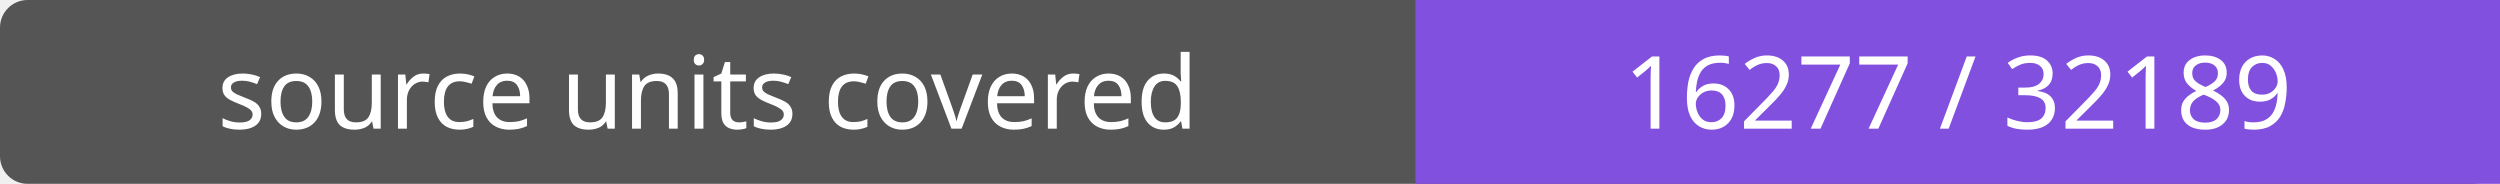
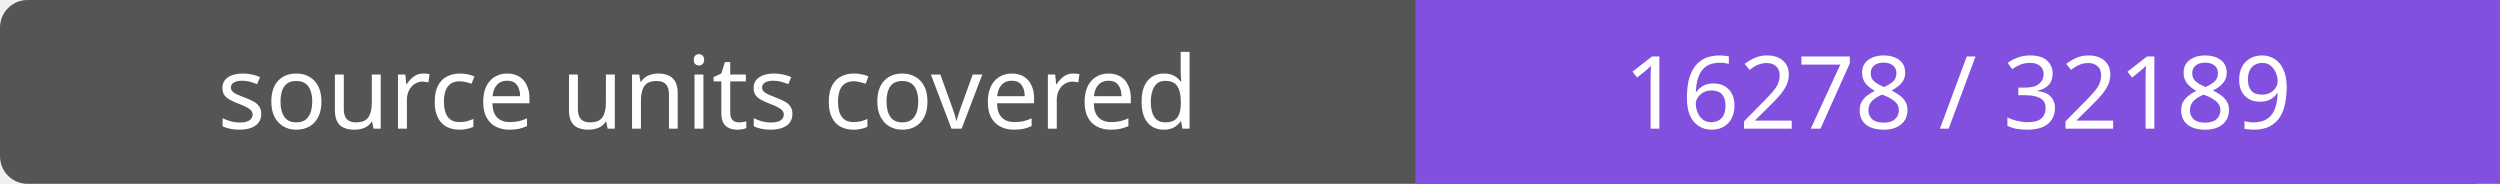
- <svg xmlns="http://www.w3.org/2000/svg" width="272" height="20" role="img" aria-label="source units covered: 16277 / 32189">
+ <svg xmlns="http://www.w3.org/2000/svg" width="272" height="20" role="img" aria-label="source units covered: 16278 / 32189">
  <rect width="272" height="20" rx="3" fill="#555" />
  <path fill="#8250df" d="M154 0h118v20H154z" />
  <g fill="#fff" text-anchor="middle" font-family="Verdana,sans-serif" font-size="11">
    <text x="77.0" y="14">source units covered</text>
-     <text x="213.0" y="14">16277 / 32189</text>
+     <text x="213.0" y="14">16278 / 32189</text>
  </g>
</svg>
